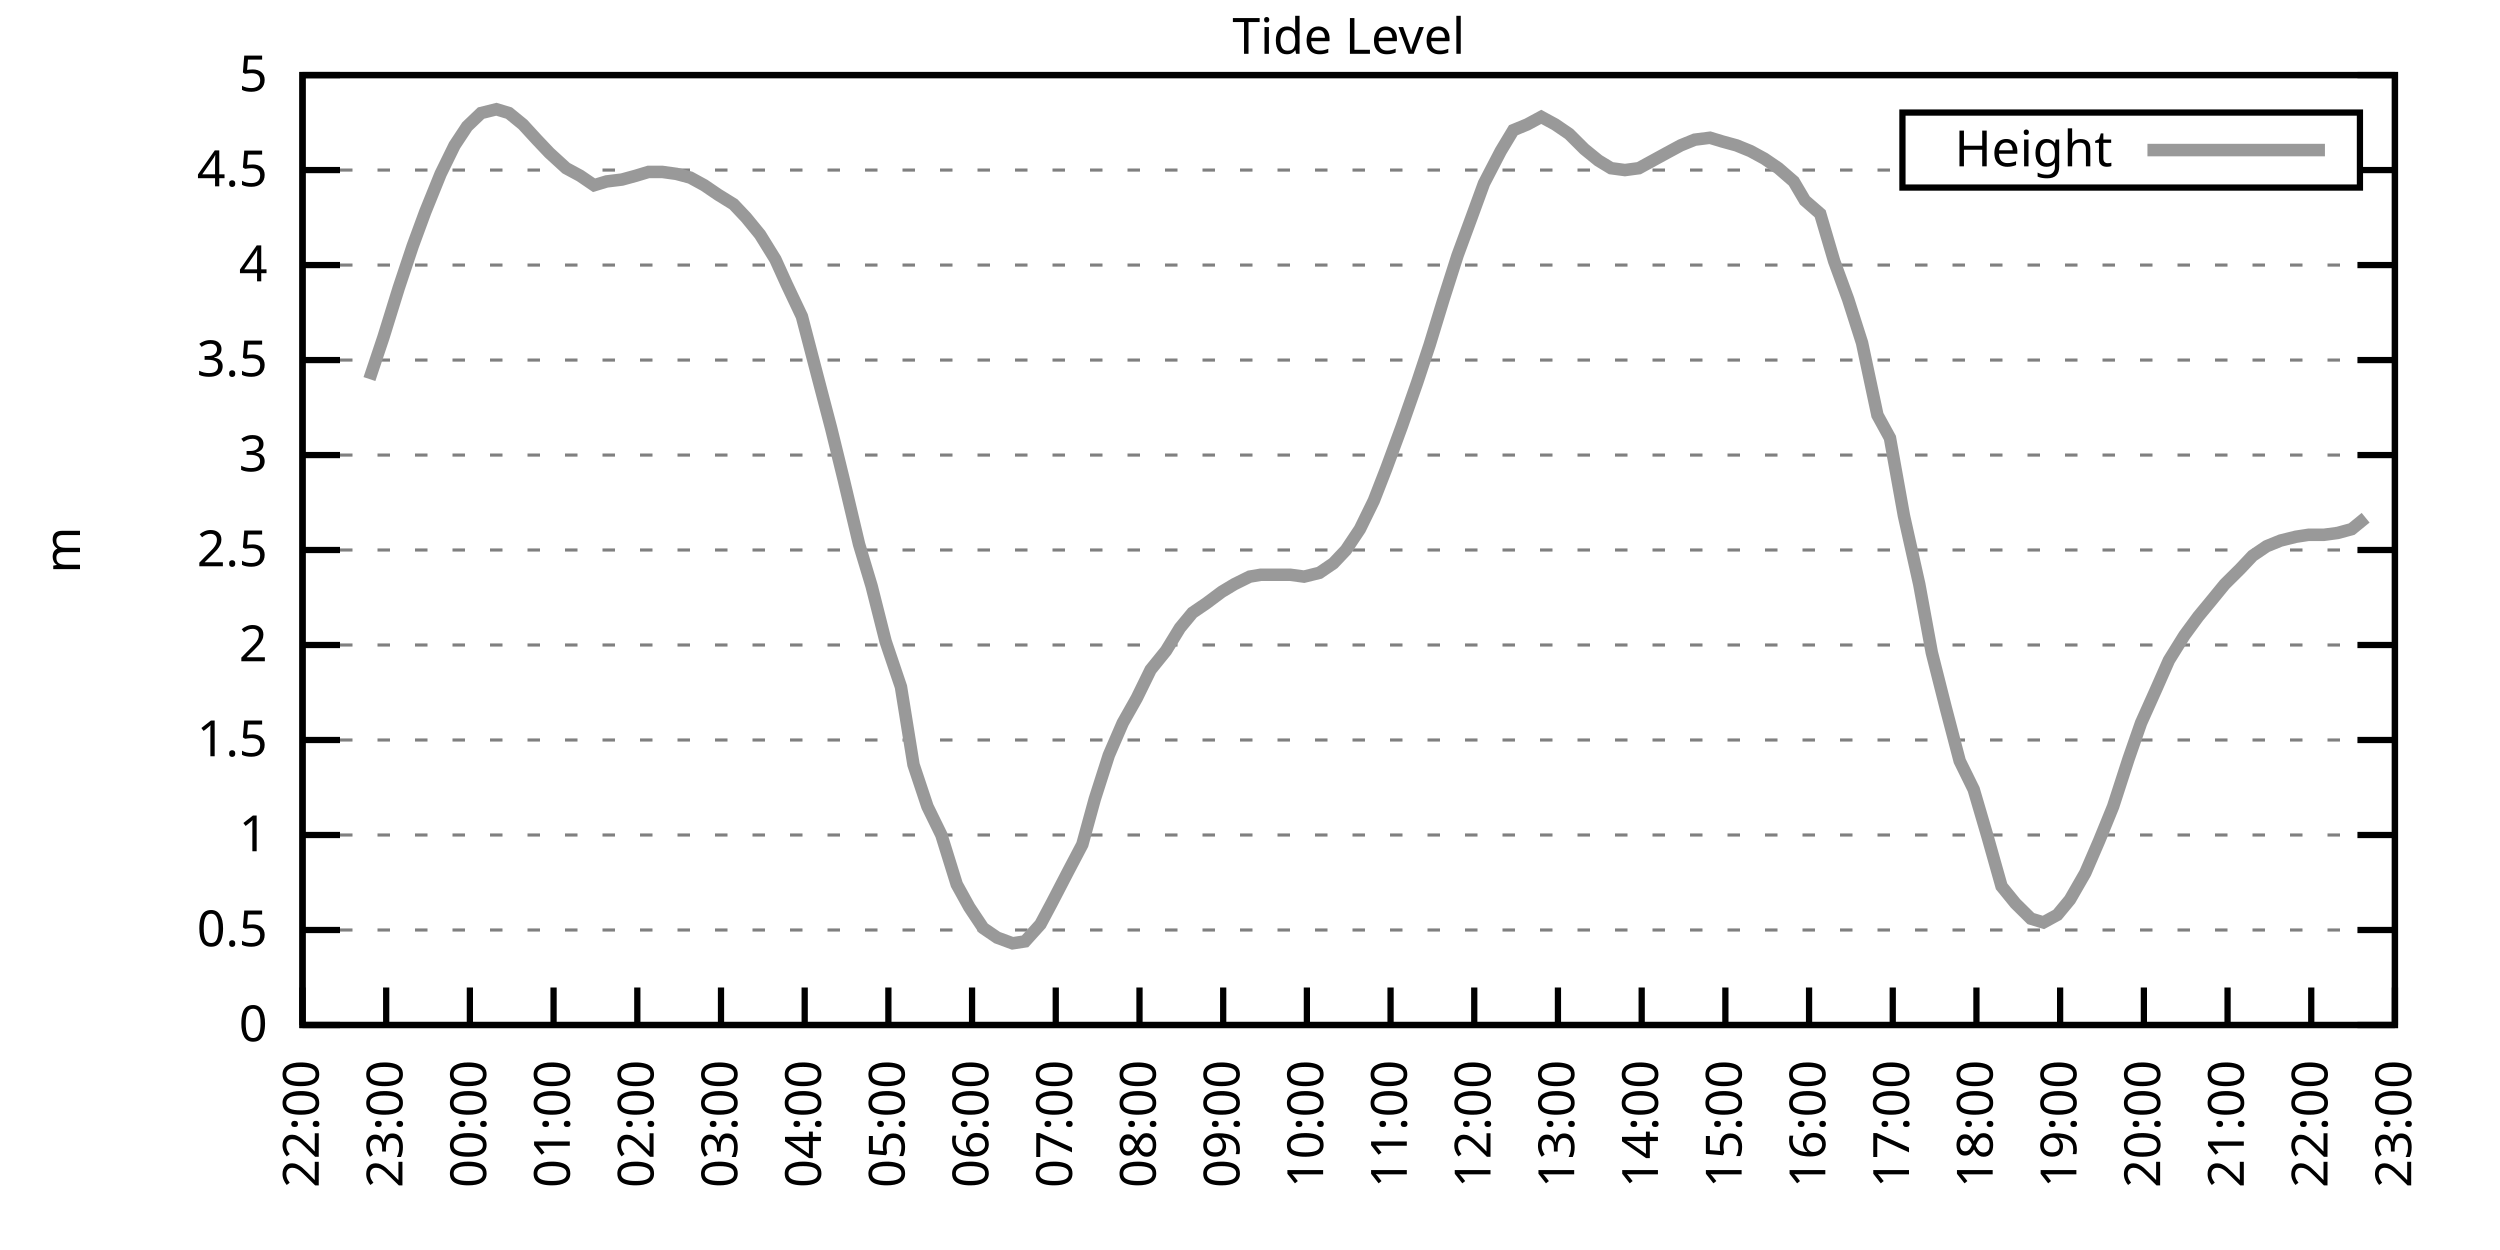
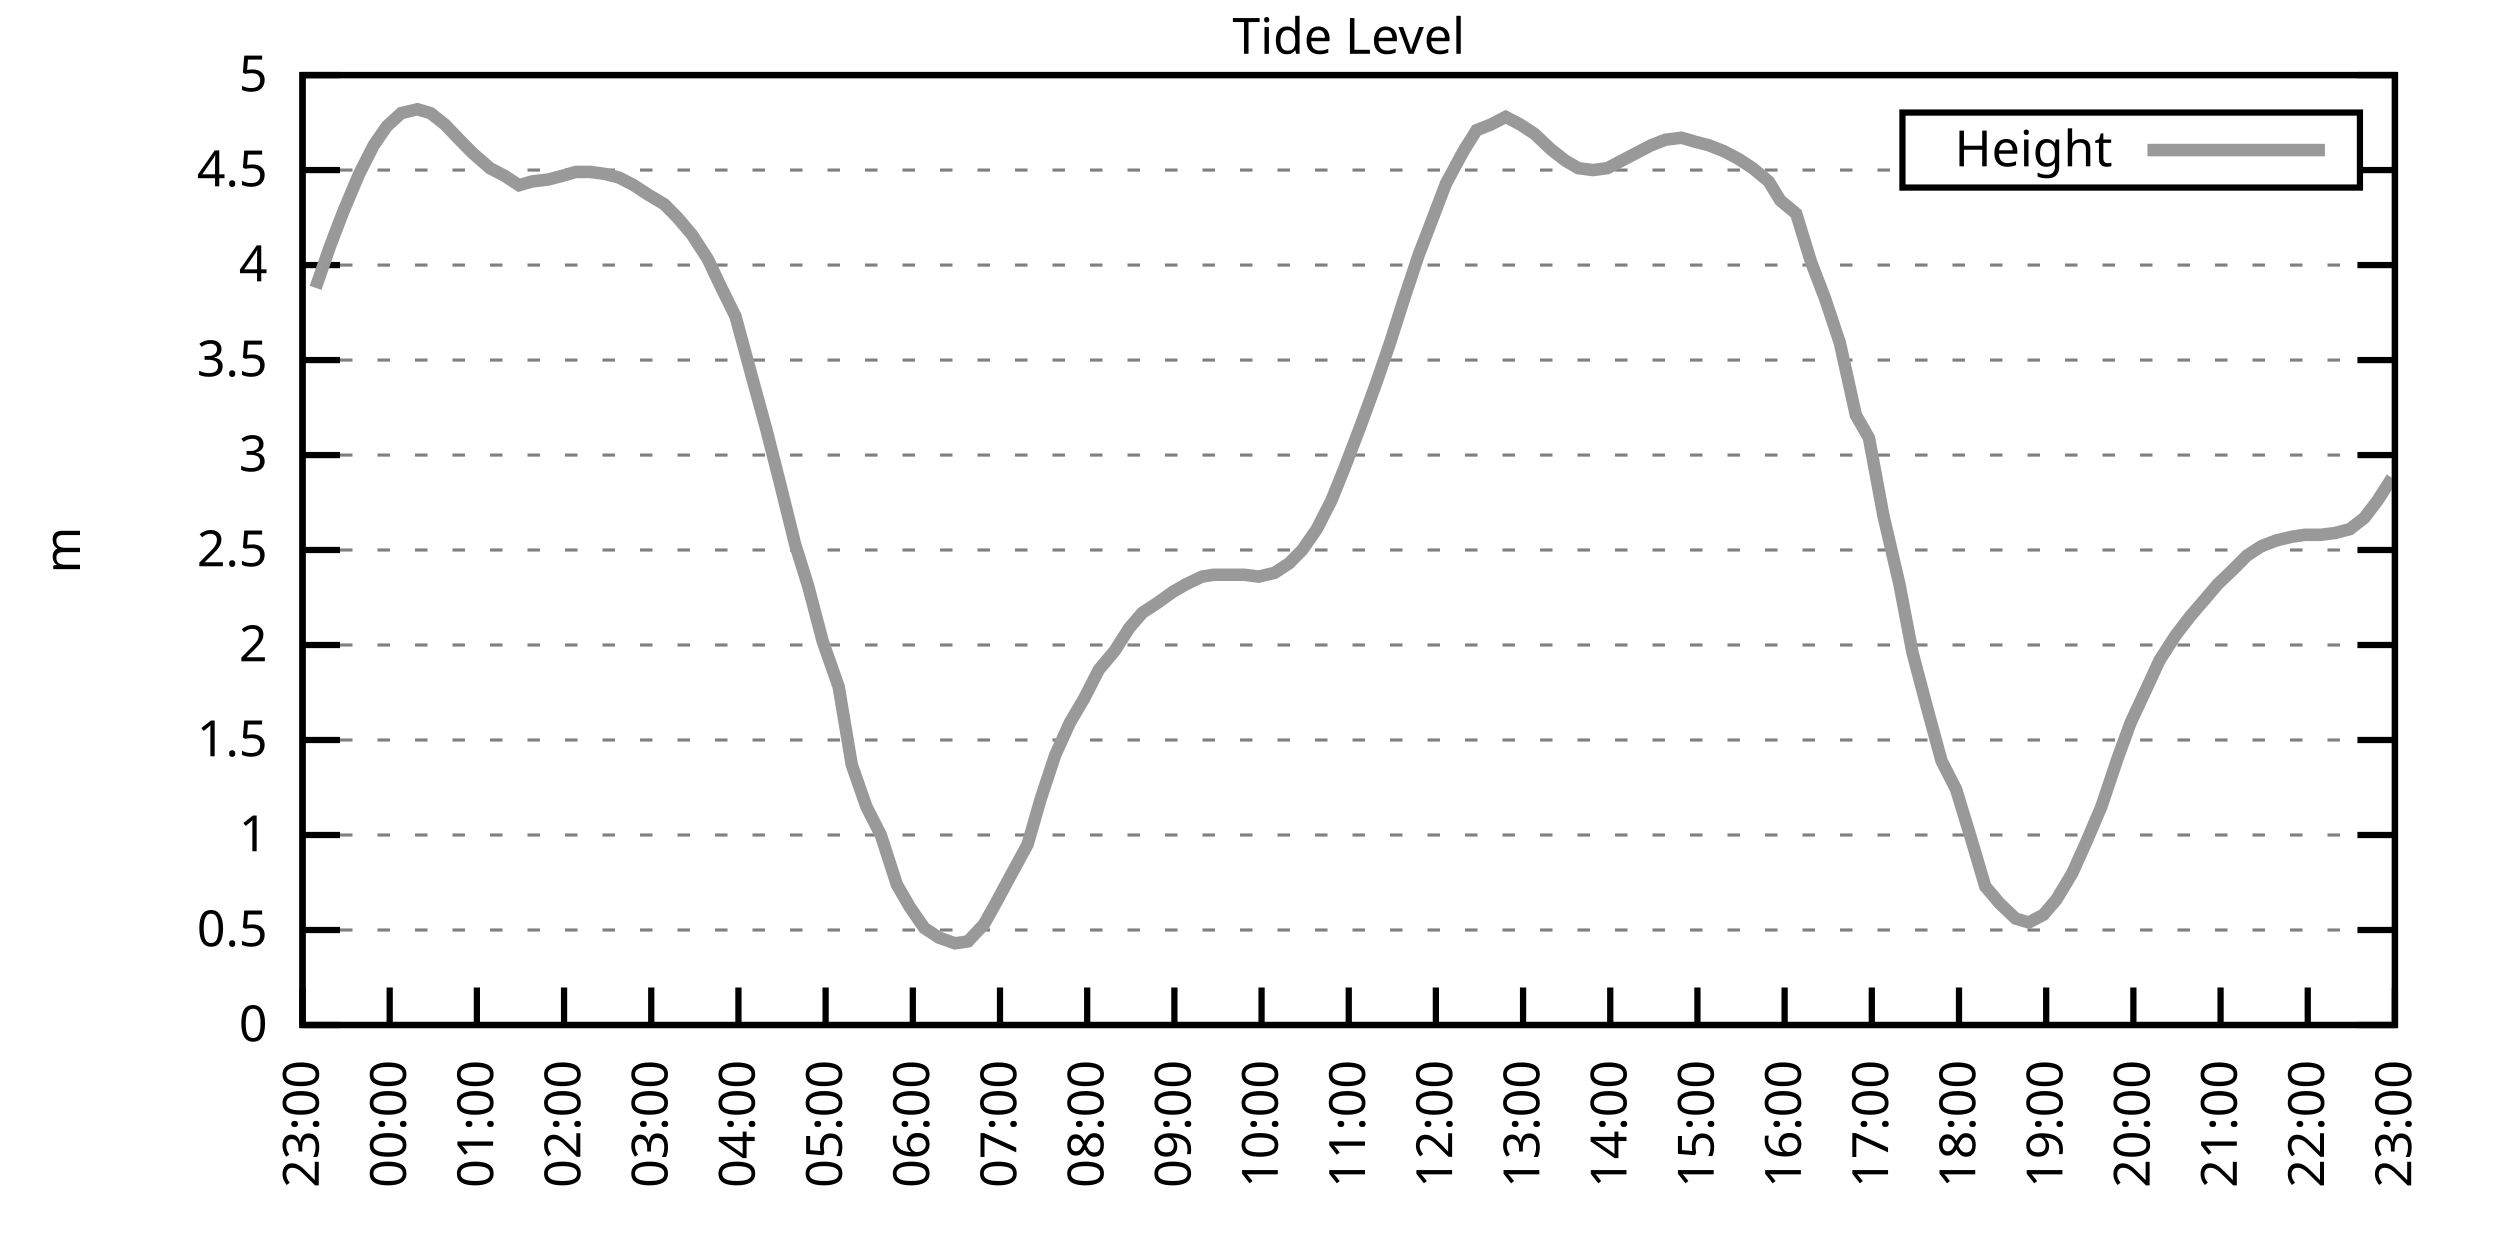
<svg xmlns="http://www.w3.org/2000/svg" xmlns:xlink="http://www.w3.org/1999/xlink" width="400" height="200" viewBox="0 0 400 200">
  <g id="gnuplot_canvas">
    <rect x="0" y="0" width="400" height="200" fill="none" />
    <defs>
      <circle id="gpDot" r="0.5" stroke-width="0.5" stroke="currentColor" />
      <path id="gpPt0" stroke-width="0.333" stroke="currentColor" d="M-1,0 h2 M0,-1 v2" />
      <path id="gpPt1" stroke-width="0.333" stroke="currentColor" d="M-1,-1 L1,1 M1,-1 L-1,1" />
      <path id="gpPt2" stroke-width="0.333" stroke="currentColor" d="M-1,0 L1,0 M0,-1 L0,1 M-1,-1 L1,1 M-1,1 L1,-1" />
      <rect id="gpPt3" stroke-width="0.333" stroke="currentColor" x="-1" y="-1" width="2" height="2" />
      <rect id="gpPt4" stroke-width="0.333" stroke="currentColor" fill="currentColor" x="-1" y="-1" width="2" height="2" />
      <circle id="gpPt5" stroke-width="0.333" stroke="currentColor" cx="0" cy="0" r="1" />
      <use xlink:href="#gpPt5" id="gpPt6" fill="currentColor" stroke="none" />
      <path id="gpPt7" stroke-width="0.333" stroke="currentColor" d="M0,-1.33 L-1.33,0.67 L1.33,0.67 z" />
      <use xlink:href="#gpPt7" id="gpPt8" fill="currentColor" stroke="none" />
      <use xlink:href="#gpPt7" id="gpPt9" stroke="currentColor" transform="rotate(180)" />
      <use xlink:href="#gpPt9" id="gpPt10" fill="currentColor" stroke="none" />
      <use xlink:href="#gpPt3" id="gpPt11" stroke="currentColor" transform="rotate(45)" />
      <use xlink:href="#gpPt11" id="gpPt12" fill="currentColor" stroke="none" />
      <path id="gpPt13" stroke-width="0.333" stroke="currentColor" d="M0,1.330 L1.265,0.411 L0.782,-1.067 L-0.782,-1.076 L-1.265,0.411 z" />
      <use xlink:href="#gpPt13" id="gpPt14" fill="currentColor" stroke="none" />
      <filter id="textbox" filterUnits="objectBoundingBox" x="0" y="0" height="1" width="1">
        <feFlood flood-color="white" flood-opacity="1" result="bgnd" />
        <feComposite in="SourceGraphic" in2="bgnd" operator="atop" />
      </filter>
      <filter id="greybox" filterUnits="objectBoundingBox" x="0" y="0" height="1" width="1">
        <feFlood flood-color="lightgrey" flood-opacity="1" result="grey" />
        <feComposite in="SourceGraphic" in2="grey" operator="atop" />
      </filter>
    </defs>
    <g fill="none" color="white" stroke="currentColor" stroke-width="1.00" stroke-linecap="butt" stroke-linejoin="miter">
</g>
    <g fill="none" color="black" stroke="currentColor" stroke-width="1.00" stroke-linecap="butt" stroke-linejoin="miter">
      <g stroke="none" shape-rendering="crispEdges">
        <polygon fill="rgb(255, 255, 255)" points="48.40,164.00 383.18,164.00 383.18,12.02 48.40,12.02 " />
      </g>
    </g>
    <g fill="none" color="black" stroke="currentColor" stroke-width="1.00" stroke-linecap="butt" stroke-linejoin="miter">
</g>
    <g fill="none" color="black" stroke="black" stroke-width="0.50" stroke-linecap="butt" stroke-linejoin="miter">
</g>
    <g fill="none" color="gray" stroke="currentColor" stroke-width="0.50" stroke-linecap="butt" stroke-linejoin="miter">
      <path stroke="gray" stroke-dasharray="2,4" class="gridline" d="M48.40,164.00 L383.19,164.00  " />
    </g>
    <g fill="none" color="gray" stroke="gray" stroke-width="1.00" stroke-linecap="butt" stroke-linejoin="miter">
</g>
    <g fill="none" color="black" stroke="currentColor" stroke-width="1.00" stroke-linecap="butt" stroke-linejoin="miter">
      <path stroke="black" d="M48.40,164.00 L54.40,164.00 M383.19,164.00 L377.19,164.00  " />
      <g transform="translate(42.80,166.60)" stroke="none" fill="black" font-family="Sans" font-size="8.00" text-anchor="end">
        <text>
          <tspan font-family="Sans"> 0</tspan>
        </text>
      </g>
    </g>
    <g fill="none" color="black" stroke="currentColor" stroke-width="1.00" stroke-linecap="butt" stroke-linejoin="miter">
</g>
    <g fill="none" color="black" stroke="black" stroke-width="0.50" stroke-linecap="butt" stroke-linejoin="miter">
</g>
    <g fill="none" color="gray" stroke="currentColor" stroke-width="0.50" stroke-linecap="butt" stroke-linejoin="miter">
      <path stroke="gray" stroke-dasharray="2,4" class="gridline" d="M48.40,148.80 L383.19,148.80  " />
    </g>
    <g fill="none" color="gray" stroke="gray" stroke-width="1.00" stroke-linecap="butt" stroke-linejoin="miter">
</g>
    <g fill="none" color="black" stroke="currentColor" stroke-width="1.00" stroke-linecap="butt" stroke-linejoin="miter">
      <path stroke="black" d="M48.40,148.80 L54.40,148.80 M383.19,148.80 L377.19,148.80  " />
      <g transform="translate(42.80,151.40)" stroke="none" fill="black" font-family="Sans" font-size="8.00" text-anchor="end">
        <text>
          <tspan font-family="Sans"> 0.5</tspan>
        </text>
      </g>
    </g>
    <g fill="none" color="black" stroke="currentColor" stroke-width="1.00" stroke-linecap="butt" stroke-linejoin="miter">
</g>
    <g fill="none" color="black" stroke="black" stroke-width="0.50" stroke-linecap="butt" stroke-linejoin="miter">
</g>
    <g fill="none" color="gray" stroke="currentColor" stroke-width="0.50" stroke-linecap="butt" stroke-linejoin="miter">
      <path stroke="gray" stroke-dasharray="2,4" class="gridline" d="M48.40,133.60 L383.19,133.60  " />
    </g>
    <g fill="none" color="gray" stroke="gray" stroke-width="1.00" stroke-linecap="butt" stroke-linejoin="miter">
</g>
    <g fill="none" color="black" stroke="currentColor" stroke-width="1.00" stroke-linecap="butt" stroke-linejoin="miter">
      <path stroke="black" d="M48.40,133.60 L54.40,133.60 M383.19,133.60 L377.19,133.60  " />
      <g transform="translate(42.80,136.20)" stroke="none" fill="black" font-family="Sans" font-size="8.00" text-anchor="end">
        <text>
          <tspan font-family="Sans"> 1</tspan>
        </text>
      </g>
    </g>
    <g fill="none" color="black" stroke="currentColor" stroke-width="1.00" stroke-linecap="butt" stroke-linejoin="miter">
</g>
    <g fill="none" color="black" stroke="black" stroke-width="0.50" stroke-linecap="butt" stroke-linejoin="miter">
</g>
    <g fill="none" color="gray" stroke="currentColor" stroke-width="0.50" stroke-linecap="butt" stroke-linejoin="miter">
      <path stroke="gray" stroke-dasharray="2,4" class="gridline" d="M48.40,118.40 L383.19,118.40  " />
    </g>
    <g fill="none" color="gray" stroke="gray" stroke-width="1.00" stroke-linecap="butt" stroke-linejoin="miter">
</g>
    <g fill="none" color="black" stroke="currentColor" stroke-width="1.00" stroke-linecap="butt" stroke-linejoin="miter">
      <path stroke="black" d="M48.40,118.40 L54.40,118.40 M383.19,118.40 L377.19,118.40  " />
      <g transform="translate(42.80,121.00)" stroke="none" fill="black" font-family="Sans" font-size="8.00" text-anchor="end">
        <text>
          <tspan font-family="Sans"> 1.5</tspan>
        </text>
      </g>
    </g>
    <g fill="none" color="black" stroke="currentColor" stroke-width="1.00" stroke-linecap="butt" stroke-linejoin="miter">
</g>
    <g fill="none" color="black" stroke="black" stroke-width="0.50" stroke-linecap="butt" stroke-linejoin="miter">
</g>
    <g fill="none" color="gray" stroke="currentColor" stroke-width="0.50" stroke-linecap="butt" stroke-linejoin="miter">
      <path stroke="gray" stroke-dasharray="2,4" class="gridline" d="M48.40,103.20 L383.19,103.20  " />
    </g>
    <g fill="none" color="gray" stroke="gray" stroke-width="1.00" stroke-linecap="butt" stroke-linejoin="miter">
</g>
    <g fill="none" color="black" stroke="currentColor" stroke-width="1.00" stroke-linecap="butt" stroke-linejoin="miter">
      <path stroke="black" d="M48.40,103.20 L54.40,103.20 M383.19,103.20 L377.19,103.20  " />
      <g transform="translate(42.80,105.80)" stroke="none" fill="black" font-family="Sans" font-size="8.00" text-anchor="end">
        <text>
          <tspan font-family="Sans"> 2</tspan>
        </text>
      </g>
    </g>
    <g fill="none" color="black" stroke="currentColor" stroke-width="1.00" stroke-linecap="butt" stroke-linejoin="miter">
</g>
    <g fill="none" color="black" stroke="black" stroke-width="0.50" stroke-linecap="butt" stroke-linejoin="miter">
</g>
    <g fill="none" color="gray" stroke="currentColor" stroke-width="0.50" stroke-linecap="butt" stroke-linejoin="miter">
      <path stroke="gray" stroke-dasharray="2,4" class="gridline" d="M48.40,88.00 L383.19,88.00  " />
    </g>
    <g fill="none" color="gray" stroke="gray" stroke-width="1.00" stroke-linecap="butt" stroke-linejoin="miter">
</g>
    <g fill="none" color="black" stroke="currentColor" stroke-width="1.00" stroke-linecap="butt" stroke-linejoin="miter">
      <path stroke="black" d="M48.40,88.00 L54.40,88.00 M383.19,88.00 L377.19,88.00  " />
      <g transform="translate(42.80,90.60)" stroke="none" fill="black" font-family="Sans" font-size="8.00" text-anchor="end">
        <text>
          <tspan font-family="Sans"> 2.5</tspan>
        </text>
      </g>
    </g>
    <g fill="none" color="black" stroke="currentColor" stroke-width="1.00" stroke-linecap="butt" stroke-linejoin="miter">
</g>
    <g fill="none" color="black" stroke="black" stroke-width="0.50" stroke-linecap="butt" stroke-linejoin="miter">
</g>
    <g fill="none" color="gray" stroke="currentColor" stroke-width="0.50" stroke-linecap="butt" stroke-linejoin="miter">
      <path stroke="gray" stroke-dasharray="2,4" class="gridline" d="M48.40,72.81 L383.19,72.81  " />
    </g>
    <g fill="none" color="gray" stroke="gray" stroke-width="1.00" stroke-linecap="butt" stroke-linejoin="miter">
</g>
    <g fill="none" color="black" stroke="currentColor" stroke-width="1.00" stroke-linecap="butt" stroke-linejoin="miter">
      <path stroke="black" d="M48.40,72.81 L54.40,72.81 M383.19,72.81 L377.19,72.81  " />
      <g transform="translate(42.80,75.41)" stroke="none" fill="black" font-family="Sans" font-size="8.00" text-anchor="end">
        <text>
          <tspan font-family="Sans"> 3</tspan>
        </text>
      </g>
    </g>
    <g fill="none" color="black" stroke="currentColor" stroke-width="1.00" stroke-linecap="butt" stroke-linejoin="miter">
</g>
    <g fill="none" color="black" stroke="black" stroke-width="0.50" stroke-linecap="butt" stroke-linejoin="miter">
</g>
    <g fill="none" color="gray" stroke="currentColor" stroke-width="0.50" stroke-linecap="butt" stroke-linejoin="miter">
      <path stroke="gray" stroke-dasharray="2,4" class="gridline" d="M48.40,57.61 L383.19,57.61  " />
    </g>
    <g fill="none" color="gray" stroke="gray" stroke-width="1.00" stroke-linecap="butt" stroke-linejoin="miter">
</g>
    <g fill="none" color="black" stroke="currentColor" stroke-width="1.00" stroke-linecap="butt" stroke-linejoin="miter">
      <path stroke="black" d="M48.40,57.61 L54.40,57.61 M383.19,57.61 L377.19,57.61  " />
      <g transform="translate(42.80,60.21)" stroke="none" fill="black" font-family="Sans" font-size="8.00" text-anchor="end">
        <text>
          <tspan font-family="Sans"> 3.5</tspan>
        </text>
      </g>
    </g>
    <g fill="none" color="black" stroke="currentColor" stroke-width="1.00" stroke-linecap="butt" stroke-linejoin="miter">
</g>
    <g fill="none" color="black" stroke="black" stroke-width="0.50" stroke-linecap="butt" stroke-linejoin="miter">
</g>
    <g fill="none" color="gray" stroke="currentColor" stroke-width="0.50" stroke-linecap="butt" stroke-linejoin="miter">
      <path stroke="gray" stroke-dasharray="2,4" class="gridline" d="M48.40,42.41 L383.19,42.41  " />
    </g>
    <g fill="none" color="gray" stroke="gray" stroke-width="1.00" stroke-linecap="butt" stroke-linejoin="miter">
</g>
    <g fill="none" color="black" stroke="currentColor" stroke-width="1.00" stroke-linecap="butt" stroke-linejoin="miter">
      <path stroke="black" d="M48.40,42.41 L54.40,42.41 M383.19,42.41 L377.19,42.41  " />
      <g transform="translate(42.80,45.01)" stroke="none" fill="black" font-family="Sans" font-size="8.00" text-anchor="end">
        <text>
          <tspan font-family="Sans"> 4</tspan>
        </text>
      </g>
    </g>
    <g fill="none" color="black" stroke="currentColor" stroke-width="1.00" stroke-linecap="butt" stroke-linejoin="miter">
</g>
    <g fill="none" color="black" stroke="black" stroke-width="0.50" stroke-linecap="butt" stroke-linejoin="miter">
</g>
    <g fill="none" color="gray" stroke="currentColor" stroke-width="0.50" stroke-linecap="butt" stroke-linejoin="miter">
      <path stroke="gray" stroke-dasharray="2,4" class="gridline" d="M48.40,27.21 L304.39,27.21 M377.59,27.21 L383.19,27.21  " />
    </g>
    <g fill="none" color="gray" stroke="gray" stroke-width="1.00" stroke-linecap="butt" stroke-linejoin="miter">
</g>
    <g fill="none" color="black" stroke="currentColor" stroke-width="1.00" stroke-linecap="butt" stroke-linejoin="miter">
      <path stroke="black" d="M48.40,27.21 L54.40,27.21 M383.19,27.21 L377.19,27.21  " />
      <g transform="translate(42.80,29.81)" stroke="none" fill="black" font-family="Sans" font-size="8.00" text-anchor="end">
        <text>
          <tspan font-family="Sans"> 4.5</tspan>
        </text>
      </g>
    </g>
    <g fill="none" color="black" stroke="currentColor" stroke-width="1.00" stroke-linecap="butt" stroke-linejoin="miter">
</g>
    <g fill="none" color="black" stroke="black" stroke-width="0.50" stroke-linecap="butt" stroke-linejoin="miter">
</g>
    <g fill="none" color="gray" stroke="currentColor" stroke-width="0.50" stroke-linecap="butt" stroke-linejoin="miter">
      <path stroke="gray" stroke-dasharray="2,4" class="gridline" d="M48.40,12.01 L383.19,12.01  " />
    </g>
    <g fill="none" color="gray" stroke="gray" stroke-width="1.00" stroke-linecap="butt" stroke-linejoin="miter">
</g>
    <g fill="none" color="black" stroke="currentColor" stroke-width="1.00" stroke-linecap="butt" stroke-linejoin="miter">
      <path stroke="black" d="M48.40,12.01 L54.40,12.01 M383.19,12.01 L377.19,12.01  " />
      <g transform="translate(42.80,14.61)" stroke="none" fill="black" font-family="Sans" font-size="8.00" text-anchor="end">
        <text>
          <tspan font-family="Sans"> 5</tspan>
        </text>
      </g>
    </g>
    <g fill="none" color="black" stroke="currentColor" stroke-width="1.00" stroke-linecap="butt" stroke-linejoin="miter">
      <path stroke="black" d="M48.40,164.00 L48.40,158.00  " />
      <g transform="translate(51.00,169.60) rotate(270.00)" stroke="none" fill="black" font-family="Sans" font-size="8.00" text-anchor="end">
        <text>
-           <tspan font-family="Sans">22:00</tspan>
-         </text>
-       </g>
-     </g>
-     <g fill="none" color="black" stroke="currentColor" stroke-width="1.00" stroke-linecap="butt" stroke-linejoin="miter">
-       <path stroke="black" d="M61.79,164.00 L61.79,158.00  " />
-       <g transform="translate(64.39,169.60) rotate(270.00)" stroke="none" fill="black" font-family="Sans" font-size="8.00" text-anchor="end">
-         <text>
          <tspan font-family="Sans">23:00</tspan>
        </text>
      </g>
    </g>
    <g fill="none" color="black" stroke="currentColor" stroke-width="1.00" stroke-linecap="butt" stroke-linejoin="miter">
-       <path stroke="black" d="M75.18,164.00 L75.18,158.00  " />
-       <g transform="translate(77.78,169.60) rotate(270.00)" stroke="none" fill="black" font-family="Sans" font-size="8.00" text-anchor="end">
+       <path stroke="black" d="M62.35,164.00 L62.35,158.00  " />
+       <g transform="translate(64.95,169.60) rotate(270.00)" stroke="none" fill="black" font-family="Sans" font-size="8.00" text-anchor="end">
        <text>
          <tspan font-family="Sans">00:00</tspan>
        </text>
      </g>
    </g>
    <g fill="none" color="black" stroke="currentColor" stroke-width="1.00" stroke-linecap="butt" stroke-linejoin="miter">
-       <path stroke="black" d="M88.57,164.00 L88.57,158.00  " />
-       <g transform="translate(91.17,169.60) rotate(270.00)" stroke="none" fill="black" font-family="Sans" font-size="8.00" text-anchor="end">
+       <path stroke="black" d="M76.30,164.00 L76.30,158.00  " />
+       <g transform="translate(78.90,169.60) rotate(270.00)" stroke="none" fill="black" font-family="Sans" font-size="8.00" text-anchor="end">
        <text>
          <tspan font-family="Sans">01:00</tspan>
        </text>
      </g>
    </g>
    <g fill="none" color="black" stroke="currentColor" stroke-width="1.00" stroke-linecap="butt" stroke-linejoin="miter">
-       <path stroke="black" d="M101.97,164.00 L101.97,158.00  " />
-       <g transform="translate(104.57,169.60) rotate(270.00)" stroke="none" fill="black" font-family="Sans" font-size="8.00" text-anchor="end">
+       <path stroke="black" d="M90.25,164.00 L90.25,158.00  " />
+       <g transform="translate(92.85,169.60) rotate(270.00)" stroke="none" fill="black" font-family="Sans" font-size="8.00" text-anchor="end">
        <text>
          <tspan font-family="Sans">02:00</tspan>
        </text>
      </g>
    </g>
    <g fill="none" color="black" stroke="currentColor" stroke-width="1.00" stroke-linecap="butt" stroke-linejoin="miter">
-       <path stroke="black" d="M115.36,164.00 L115.36,158.00  " />
-       <g transform="translate(117.96,169.60) rotate(270.00)" stroke="none" fill="black" font-family="Sans" font-size="8.00" text-anchor="end">
+       <path stroke="black" d="M104.20,164.00 L104.20,158.00  " />
+       <g transform="translate(106.80,169.60) rotate(270.00)" stroke="none" fill="black" font-family="Sans" font-size="8.00" text-anchor="end">
        <text>
          <tspan font-family="Sans">03:00</tspan>
        </text>
      </g>
    </g>
    <g fill="none" color="black" stroke="currentColor" stroke-width="1.00" stroke-linecap="butt" stroke-linejoin="miter">
-       <path stroke="black" d="M128.75,164.00 L128.75,158.00  " />
-       <g transform="translate(131.35,169.60) rotate(270.00)" stroke="none" fill="black" font-family="Sans" font-size="8.00" text-anchor="end">
+       <path stroke="black" d="M118.15,164.00 L118.15,158.00  " />
+       <g transform="translate(120.75,169.60) rotate(270.00)" stroke="none" fill="black" font-family="Sans" font-size="8.00" text-anchor="end">
        <text>
          <tspan font-family="Sans">04:00</tspan>
        </text>
      </g>
    </g>
    <g fill="none" color="black" stroke="currentColor" stroke-width="1.00" stroke-linecap="butt" stroke-linejoin="miter">
-       <path stroke="black" d="M142.14,164.00 L142.14,158.00  " />
-       <g transform="translate(144.74,169.60) rotate(270.00)" stroke="none" fill="black" font-family="Sans" font-size="8.00" text-anchor="end">
+       <path stroke="black" d="M132.10,164.00 L132.10,158.00  " />
+       <g transform="translate(134.70,169.60) rotate(270.00)" stroke="none" fill="black" font-family="Sans" font-size="8.00" text-anchor="end">
        <text>
          <tspan font-family="Sans">05:00</tspan>
        </text>
      </g>
    </g>
    <g fill="none" color="black" stroke="currentColor" stroke-width="1.00" stroke-linecap="butt" stroke-linejoin="miter">
-       <path stroke="black" d="M155.53,164.00 L155.53,158.00  " />
-       <g transform="translate(158.13,169.60) rotate(270.00)" stroke="none" fill="black" font-family="Sans" font-size="8.00" text-anchor="end">
+       <path stroke="black" d="M146.05,164.00 L146.05,158.00  " />
+       <g transform="translate(148.65,169.60) rotate(270.00)" stroke="none" fill="black" font-family="Sans" font-size="8.00" text-anchor="end">
        <text>
          <tspan font-family="Sans">06:00</tspan>
        </text>
      </g>
    </g>
    <g fill="none" color="black" stroke="currentColor" stroke-width="1.00" stroke-linecap="butt" stroke-linejoin="miter">
-       <path stroke="black" d="M168.92,164.00 L168.92,158.00  " />
-       <g transform="translate(171.52,169.60) rotate(270.00)" stroke="none" fill="black" font-family="Sans" font-size="8.00" text-anchor="end">
+       <path stroke="black" d="M160.00,164.00 L160.00,158.00  " />
+       <g transform="translate(162.60,169.60) rotate(270.00)" stroke="none" fill="black" font-family="Sans" font-size="8.00" text-anchor="end">
        <text>
          <tspan font-family="Sans">07:00</tspan>
        </text>
      </g>
    </g>
    <g fill="none" color="black" stroke="currentColor" stroke-width="1.00" stroke-linecap="butt" stroke-linejoin="miter">
-       <path stroke="black" d="M182.32,164.00 L182.32,158.00  " />
-       <g transform="translate(184.92,169.60) rotate(270.00)" stroke="none" fill="black" font-family="Sans" font-size="8.00" text-anchor="end">
+       <path stroke="black" d="M173.95,164.00 L173.95,158.00  " />
+       <g transform="translate(176.55,169.60) rotate(270.00)" stroke="none" fill="black" font-family="Sans" font-size="8.00" text-anchor="end">
        <text>
          <tspan font-family="Sans">08:00</tspan>
        </text>
      </g>
    </g>
    <g fill="none" color="black" stroke="currentColor" stroke-width="1.00" stroke-linecap="butt" stroke-linejoin="miter">
-       <path stroke="black" d="M195.71,164.00 L195.71,158.00  " />
-       <g transform="translate(198.31,169.60) rotate(270.00)" stroke="none" fill="black" font-family="Sans" font-size="8.00" text-anchor="end">
+       <path stroke="black" d="M187.90,164.00 L187.90,158.00  " />
+       <g transform="translate(190.50,169.60) rotate(270.00)" stroke="none" fill="black" font-family="Sans" font-size="8.00" text-anchor="end">
        <text>
          <tspan font-family="Sans">09:00</tspan>
        </text>
      </g>
    </g>
    <g fill="none" color="black" stroke="currentColor" stroke-width="1.00" stroke-linecap="butt" stroke-linejoin="miter">
-       <path stroke="black" d="M209.10,164.00 L209.10,158.00  " />
-       <g transform="translate(211.70,169.60) rotate(270.00)" stroke="none" fill="black" font-family="Sans" font-size="8.00" text-anchor="end">
+       <path stroke="black" d="M201.85,164.00 L201.85,158.00  " />
+       <g transform="translate(204.45,169.60) rotate(270.00)" stroke="none" fill="black" font-family="Sans" font-size="8.00" text-anchor="end">
        <text>
          <tspan font-family="Sans">10:00</tspan>
        </text>
      </g>
    </g>
    <g fill="none" color="black" stroke="currentColor" stroke-width="1.00" stroke-linecap="butt" stroke-linejoin="miter">
-       <path stroke="black" d="M222.49,164.00 L222.49,158.00  " />
-       <g transform="translate(225.09,169.60) rotate(270.00)" stroke="none" fill="black" font-family="Sans" font-size="8.00" text-anchor="end">
+       <path stroke="black" d="M215.80,164.00 L215.80,158.00  " />
+       <g transform="translate(218.40,169.60) rotate(270.00)" stroke="none" fill="black" font-family="Sans" font-size="8.00" text-anchor="end">
        <text>
          <tspan font-family="Sans">11:00</tspan>
        </text>
      </g>
    </g>
    <g fill="none" color="black" stroke="currentColor" stroke-width="1.00" stroke-linecap="butt" stroke-linejoin="miter">
-       <path stroke="black" d="M235.88,164.00 L235.88,158.00  " />
-       <g transform="translate(238.48,169.60) rotate(270.00)" stroke="none" fill="black" font-family="Sans" font-size="8.00" text-anchor="end">
+       <path stroke="black" d="M229.74,164.00 L229.74,158.00  " />
+       <g transform="translate(232.34,169.60) rotate(270.00)" stroke="none" fill="black" font-family="Sans" font-size="8.00" text-anchor="end">
        <text>
          <tspan font-family="Sans">12:00</tspan>
        </text>
      </g>
    </g>
    <g fill="none" color="black" stroke="currentColor" stroke-width="1.00" stroke-linecap="butt" stroke-linejoin="miter">
-       <path stroke="black" d="M249.27,164.00 L249.27,158.00  " />
-       <g transform="translate(251.87,169.60) rotate(270.00)" stroke="none" fill="black" font-family="Sans" font-size="8.00" text-anchor="end">
+       <path stroke="black" d="M243.69,164.00 L243.69,158.00  " />
+       <g transform="translate(246.29,169.60) rotate(270.00)" stroke="none" fill="black" font-family="Sans" font-size="8.00" text-anchor="end">
        <text>
          <tspan font-family="Sans">13:00</tspan>
        </text>
      </g>
    </g>
    <g fill="none" color="black" stroke="currentColor" stroke-width="1.00" stroke-linecap="butt" stroke-linejoin="miter">
-       <path stroke="black" d="M262.67,164.00 L262.67,158.00  " />
-       <g transform="translate(265.27,169.60) rotate(270.00)" stroke="none" fill="black" font-family="Sans" font-size="8.00" text-anchor="end">
+       <path stroke="black" d="M257.64,164.00 L257.64,158.00  " />
+       <g transform="translate(260.24,169.60) rotate(270.00)" stroke="none" fill="black" font-family="Sans" font-size="8.00" text-anchor="end">
        <text>
          <tspan font-family="Sans">14:00</tspan>
        </text>
      </g>
    </g>
    <g fill="none" color="black" stroke="currentColor" stroke-width="1.00" stroke-linecap="butt" stroke-linejoin="miter">
-       <path stroke="black" d="M276.06,164.00 L276.06,158.00  " />
-       <g transform="translate(278.66,169.60) rotate(270.00)" stroke="none" fill="black" font-family="Sans" font-size="8.00" text-anchor="end">
+       <path stroke="black" d="M271.59,164.00 L271.59,158.00  " />
+       <g transform="translate(274.19,169.60) rotate(270.00)" stroke="none" fill="black" font-family="Sans" font-size="8.00" text-anchor="end">
        <text>
          <tspan font-family="Sans">15:00</tspan>
        </text>
      </g>
    </g>
    <g fill="none" color="black" stroke="currentColor" stroke-width="1.00" stroke-linecap="butt" stroke-linejoin="miter">
-       <path stroke="black" d="M289.45,164.00 L289.45,158.00  " />
-       <g transform="translate(292.05,169.60) rotate(270.00)" stroke="none" fill="black" font-family="Sans" font-size="8.00" text-anchor="end">
+       <path stroke="black" d="M285.54,164.00 L285.54,158.00  " />
+       <g transform="translate(288.14,169.60) rotate(270.00)" stroke="none" fill="black" font-family="Sans" font-size="8.00" text-anchor="end">
        <text>
          <tspan font-family="Sans">16:00</tspan>
        </text>
      </g>
    </g>
    <g fill="none" color="black" stroke="currentColor" stroke-width="1.00" stroke-linecap="butt" stroke-linejoin="miter">
-       <path stroke="black" d="M302.84,164.00 L302.84,158.00  " />
-       <g transform="translate(305.44,169.60) rotate(270.00)" stroke="none" fill="black" font-family="Sans" font-size="8.00" text-anchor="end">
+       <path stroke="black" d="M299.49,164.00 L299.49,158.00  " />
+       <g transform="translate(302.09,169.60) rotate(270.00)" stroke="none" fill="black" font-family="Sans" font-size="8.00" text-anchor="end">
        <text>
          <tspan font-family="Sans">17:00</tspan>
        </text>
      </g>
    </g>
    <g fill="none" color="black" stroke="currentColor" stroke-width="1.00" stroke-linecap="butt" stroke-linejoin="miter">
-       <path stroke="black" d="M316.23,164.00 L316.23,158.00  " />
-       <g transform="translate(318.83,169.60) rotate(270.00)" stroke="none" fill="black" font-family="Sans" font-size="8.00" text-anchor="end">
+       <path stroke="black" d="M313.44,164.00 L313.44,158.00  " />
+       <g transform="translate(316.04,169.60) rotate(270.00)" stroke="none" fill="black" font-family="Sans" font-size="8.00" text-anchor="end">
        <text>
          <tspan font-family="Sans">18:00</tspan>
        </text>
      </g>
    </g>
    <g fill="none" color="black" stroke="currentColor" stroke-width="1.00" stroke-linecap="butt" stroke-linejoin="miter">
-       <path stroke="black" d="M329.62,164.00 L329.62,158.00  " />
-       <g transform="translate(332.22,169.60) rotate(270.00)" stroke="none" fill="black" font-family="Sans" font-size="8.00" text-anchor="end">
+       <path stroke="black" d="M327.39,164.00 L327.39,158.00  " />
+       <g transform="translate(329.99,169.60) rotate(270.00)" stroke="none" fill="black" font-family="Sans" font-size="8.00" text-anchor="end">
        <text>
          <tspan font-family="Sans">19:00</tspan>
        </text>
      </g>
    </g>
    <g fill="none" color="black" stroke="currentColor" stroke-width="1.00" stroke-linecap="butt" stroke-linejoin="miter">
-       <path stroke="black" d="M343.02,164.00 L343.02,158.00  " />
-       <g transform="translate(345.62,169.60) rotate(270.00)" stroke="none" fill="black" font-family="Sans" font-size="8.00" text-anchor="end">
+       <path stroke="black" d="M341.34,164.00 L341.34,158.00  " />
+       <g transform="translate(343.94,169.60) rotate(270.00)" stroke="none" fill="black" font-family="Sans" font-size="8.00" text-anchor="end">
        <text>
          <tspan font-family="Sans">20:00</tspan>
        </text>
      </g>
    </g>
    <g fill="none" color="black" stroke="currentColor" stroke-width="1.00" stroke-linecap="butt" stroke-linejoin="miter">
-       <path stroke="black" d="M356.41,164.00 L356.41,158.00  " />
-       <g transform="translate(359.01,169.60) rotate(270.00)" stroke="none" fill="black" font-family="Sans" font-size="8.00" text-anchor="end">
+       <path stroke="black" d="M355.29,164.00 L355.29,158.00  " />
+       <g transform="translate(357.89,169.60) rotate(270.00)" stroke="none" fill="black" font-family="Sans" font-size="8.00" text-anchor="end">
        <text>
          <tspan font-family="Sans">21:00</tspan>
        </text>
      </g>
    </g>
    <g fill="none" color="black" stroke="currentColor" stroke-width="1.00" stroke-linecap="butt" stroke-linejoin="miter">
-       <path stroke="black" d="M369.80,164.00 L369.80,158.00  " />
-       <g transform="translate(372.40,169.60) rotate(270.00)" stroke="none" fill="black" font-family="Sans" font-size="8.00" text-anchor="end">
+       <path stroke="black" d="M369.24,164.00 L369.24,158.00  " />
+       <g transform="translate(371.84,169.60) rotate(270.00)" stroke="none" fill="black" font-family="Sans" font-size="8.00" text-anchor="end">
        <text>
          <tspan font-family="Sans">22:00</tspan>
        </text>
      </g>
    </g>
    <g fill="none" color="black" stroke="currentColor" stroke-width="1.00" stroke-linecap="butt" stroke-linejoin="miter">
      <path stroke="black" d="M383.19,164.00 L383.19,158.00  " />
      <g transform="translate(385.79,169.60) rotate(270.00)" stroke="none" fill="black" font-family="Sans" font-size="8.00" text-anchor="end">
        <text>
          <tspan font-family="Sans">23:00</tspan>
        </text>
      </g>
    </g>
    <g fill="none" color="black" stroke="currentColor" stroke-width="1.00" stroke-linecap="butt" stroke-linejoin="miter">
</g>
    <g fill="none" color="black" stroke="currentColor" stroke-width="1.00" stroke-linecap="butt" stroke-linejoin="miter">
      <path stroke="black" d="M48.40,12.01 L48.40,164.00 L383.19,164.00 L383.19,12.01 L48.40,12.01 Z  " />
    </g>
    <g fill="none" color="black" stroke="currentColor" stroke-width="1.00" stroke-linecap="butt" stroke-linejoin="miter">
</g>
    <g fill="none" color="black" stroke="currentColor" stroke-width="1.00" stroke-linecap="butt" stroke-linejoin="miter">
      <path stroke="black" d="M304.39,30.01 L304.39,18.01 L377.59,18.01 L377.59,30.01 L304.39,30.01 Z  " />
    </g>
    <g id="Tide_level_plot_1">
      <g fill="none" color="white" stroke="black" stroke-width="2.00" stroke-linecap="butt" stroke-linejoin="miter">
</g>
      <g fill="none" color="black" stroke="currentColor" stroke-width="2.00" stroke-linecap="butt" stroke-linejoin="miter">
        <g transform="translate(337.99,26.61)" stroke="none" fill="black" font-family="Sans" font-size="8.00" text-anchor="end">
          <text>
            <tspan font-family="Sans">Height</tspan>
          </text>
        </g>
      </g>
      <g fill="none" color="black" stroke="currentColor" stroke-width="2.00" stroke-linecap="butt" stroke-linejoin="miter">
-         <path stroke="rgb(153, 153, 153)" d="M343.59,24.01 L371.99,24.01 M59.11,60.65 L61.35,53.96 L63.80,46.06 L66.03,39.37 L68.04,33.90 L70.50,27.82   L72.73,23.26 L74.74,20.22 L76.97,18.09 L79.42,17.48 L81.43,18.09 L83.66,19.91 L85.90,22.35 L87.91,24.47   L90.58,26.91 L92.82,28.12 L95.05,29.64 L97.06,29.03 L99.51,28.73 L101.74,28.12 L103.75,27.51 L105.98,27.51   L108.22,27.82 L110.45,28.42 L112.68,29.64 L114.91,31.16 L117.37,32.68 L119.38,34.81 L121.61,37.54 L124.06,41.50   L125.85,45.45 L128.30,50.62 L130.76,60.04 L132.99,68.55 L135.00,76.76 L137.45,87.09 L139.46,93.78 L141.69,102.60   L144.15,109.89 L146.16,122.35 L148.39,129.04 L150.62,133.60 L153.08,141.51 L155.09,145.15 L157.32,148.50 L159.55,150.02   L162.01,150.93 L164.01,150.62 L166.47,147.89 L168.25,144.55 L170.93,139.38 L173.17,135.12 L175.17,127.83 L177.41,120.83   L179.64,115.67 L181.87,111.72 L184.10,107.16 L186.56,104.12 L188.79,100.47 L190.80,98.04 L193.03,96.52 L195.48,94.69   L197.49,93.48 L199.95,92.26 L201.73,91.96 L204.19,91.96 L206.42,91.96 L208.65,92.26 L211.11,91.65 L213.34,90.13   L215.35,88.00 L217.58,84.66 L219.81,80.10 L221.82,74.93 L224.28,68.25 L226.73,61.25 L228.74,55.18 L230.97,47.88   L233.20,40.89 L235.44,34.81 L237.44,29.34 L240.12,24.17 L242.13,20.83 L244.36,19.91 L246.60,18.70 L248.83,19.91   L251.06,21.43 L253.51,23.87 L255.75,25.69 L257.76,26.91 L259.99,27.21 L262.22,26.91 L264.45,25.69 L266.68,24.47   L268.92,23.26 L271.15,22.35 L273.60,22.04 L275.61,22.65 L277.84,23.26 L280.07,24.17 L282.31,25.39 L284.54,26.91   L286.99,29.03 L288.78,32.07 L291.23,34.20 L293.47,41.80 L295.70,47.88 L297.93,54.87 L300.39,66.42 L302.39,70.07   L304.63,82.53 L307.08,93.48 L309.09,104.42 L311.32,113.24 L313.55,121.75 L315.79,126.31 L318.02,133.91 L320.25,141.81   L322.48,144.55 L324.94,146.98 L326.95,147.59 L329.18,146.37 L331.19,143.94 L333.64,139.68 L335.87,134.51 L338.10,129.04   L340.56,121.44 L342.57,115.67 L345.02,110.20 L347.03,105.64 L349.49,101.68 L351.72,98.64 L353.73,96.21 L355.96,93.48   L358.42,91.04 L360.42,88.92 L362.66,87.40 L364.89,86.49 L367.34,85.88 L369.35,85.57 L371.81,85.57 L374.04,85.27   L376.27,84.66 L378.50,82.84  " />
+         <path stroke="rgb(153, 153, 153)" d="M343.59,24.01 L371.99,24.01 M50.49,46.06 L52.82,39.37 L54.91,33.90 L57.47,27.82 L59.79,23.26 L61.88,20.22   L64.21,18.09 L66.77,17.48 L68.86,18.09 L71.18,19.91 L73.51,22.35 L75.60,24.47 L78.39,26.91 L80.72,28.12   L83.04,29.64 L85.13,29.03 L87.69,28.73 L90.02,28.12 L92.11,27.51 L94.43,27.51 L96.76,27.82 L99.08,28.42   L101.41,29.64 L103.73,31.16 L106.29,32.68 L108.38,34.81 L110.71,37.54 L113.27,41.50 L115.13,45.45 L117.68,50.62   L120.24,60.04 L122.57,68.55 L124.66,76.76 L127.22,87.09 L129.31,93.78 L131.63,102.60 L134.19,109.89 L136.28,122.35   L138.61,129.04 L140.93,133.60 L143.49,141.51 L145.58,145.15 L147.91,148.50 L150.23,150.02 L152.79,150.93 L154.88,150.62   L157.44,147.89 L159.30,144.55 L162.09,139.38 L164.41,135.12 L166.51,127.83 L168.83,120.83 L171.16,115.67 L173.48,111.72   L175.81,107.16 L178.36,104.12 L180.69,100.47 L182.78,98.04 L185.11,96.52 L187.66,94.69 L189.76,93.48 L192.31,92.26   L194.17,91.96 L196.73,91.96 L199.06,91.96 L201.38,92.26 L203.94,91.65 L206.26,90.13 L208.36,88.00 L210.68,84.66   L213.01,80.10 L215.10,74.93 L217.65,68.25 L220.21,61.25 L222.30,55.18 L224.63,47.88 L226.95,40.89 L229.28,34.81   L231.37,29.34 L234.16,24.17 L236.25,20.83 L238.58,19.91 L240.90,18.70 L243.23,19.91 L245.55,21.43 L248.11,23.87   L250.44,25.69 L252.53,26.91 L254.85,27.21 L257.18,26.91 L259.50,25.69 L261.83,24.47 L264.15,23.26 L266.48,22.35   L269.04,22.04 L271.13,22.65 L273.45,23.26 L275.78,24.17 L278.10,25.39 L280.43,26.91 L282.99,29.03 L284.85,32.07   L287.40,34.20 L289.73,41.80 L292.05,47.88 L294.38,54.87 L296.94,66.42 L299.03,70.07 L301.35,82.53 L303.91,93.48   L306.00,104.42 L308.33,113.24 L310.65,121.75 L312.98,126.31 L315.30,133.91 L317.63,141.81 L319.95,144.55 L322.51,146.98   L324.60,147.59 L326.93,146.37 L329.02,143.94 L331.58,139.68 L333.90,134.51 L336.23,129.04 L338.78,121.44 L340.88,115.67   L343.43,110.20 L345.53,105.64 L348.08,101.68 L350.41,98.64 L352.50,96.21 L354.83,93.48 L357.38,91.04 L359.48,88.92   L361.80,87.40 L364.13,86.49 L366.68,85.88 L368.78,85.57 L371.33,85.57 L373.66,85.27 L375.98,84.66 L378.31,82.84   L380.40,80.10 L382.73,76.45  " />
      </g>
    </g>
    <g fill="none" color="black" stroke="currentColor" stroke-width="2.00" stroke-linecap="butt" stroke-linejoin="miter">
</g>
    <g fill="none" color="black" stroke="black" stroke-width="1.00" stroke-linecap="butt" stroke-linejoin="miter">
</g>
    <g fill="none" color="black" stroke="currentColor" stroke-width="1.00" stroke-linecap="butt" stroke-linejoin="miter">
      <path stroke="black" d="M48.40,12.01 L48.40,164.00 L383.19,164.00 L383.19,12.01 L48.40,12.01 Z  " />
      <g transform="translate(12.80,88.01) rotate(270.00)" stroke="none" fill="black" font-family="Sans" font-size="8.00" text-anchor="middle">
        <text>
          <tspan font-family="Sans">m</tspan>
        </text>
      </g>
    </g>
    <g fill="none" color="black" stroke="currentColor" stroke-width="1.00" stroke-linecap="butt" stroke-linejoin="miter">
</g>
    <g fill="none" color="black" stroke="currentColor" stroke-width="1.00" stroke-linecap="butt" stroke-linejoin="miter">
      <g transform="translate(215.79,8.61)" stroke="none" fill="black" font-family="Sans" font-size="8.00" text-anchor="middle">
        <text>
          <tspan font-family="Sans">Tide Level</tspan>
        </text>
      </g>
    </g>
    <g fill="none" color="black" stroke="currentColor" stroke-width="1.00" stroke-linecap="butt" stroke-linejoin="miter">
</g>
  </g>
</svg>
